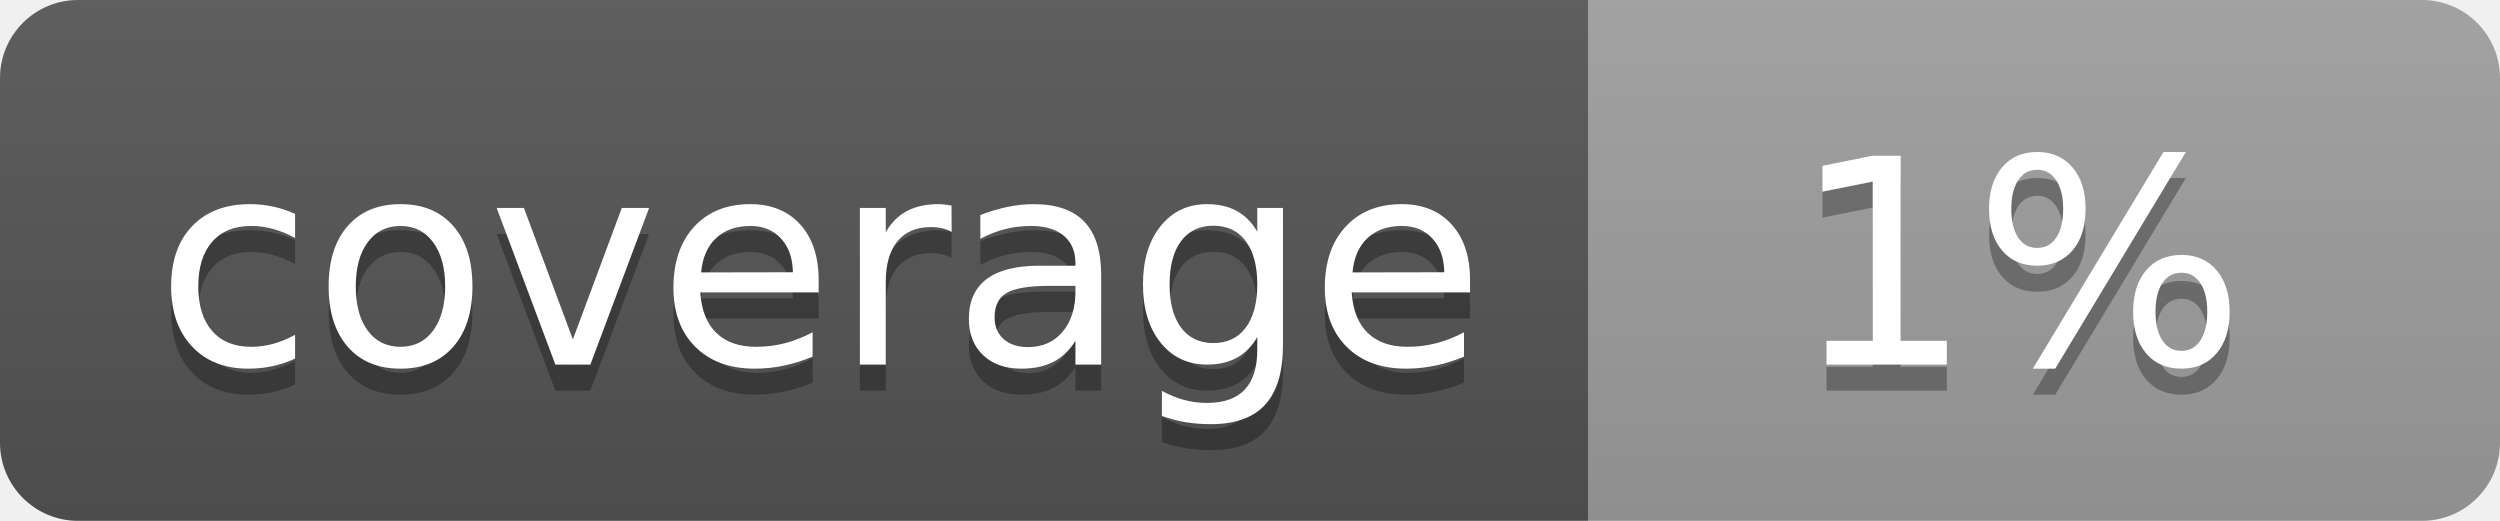
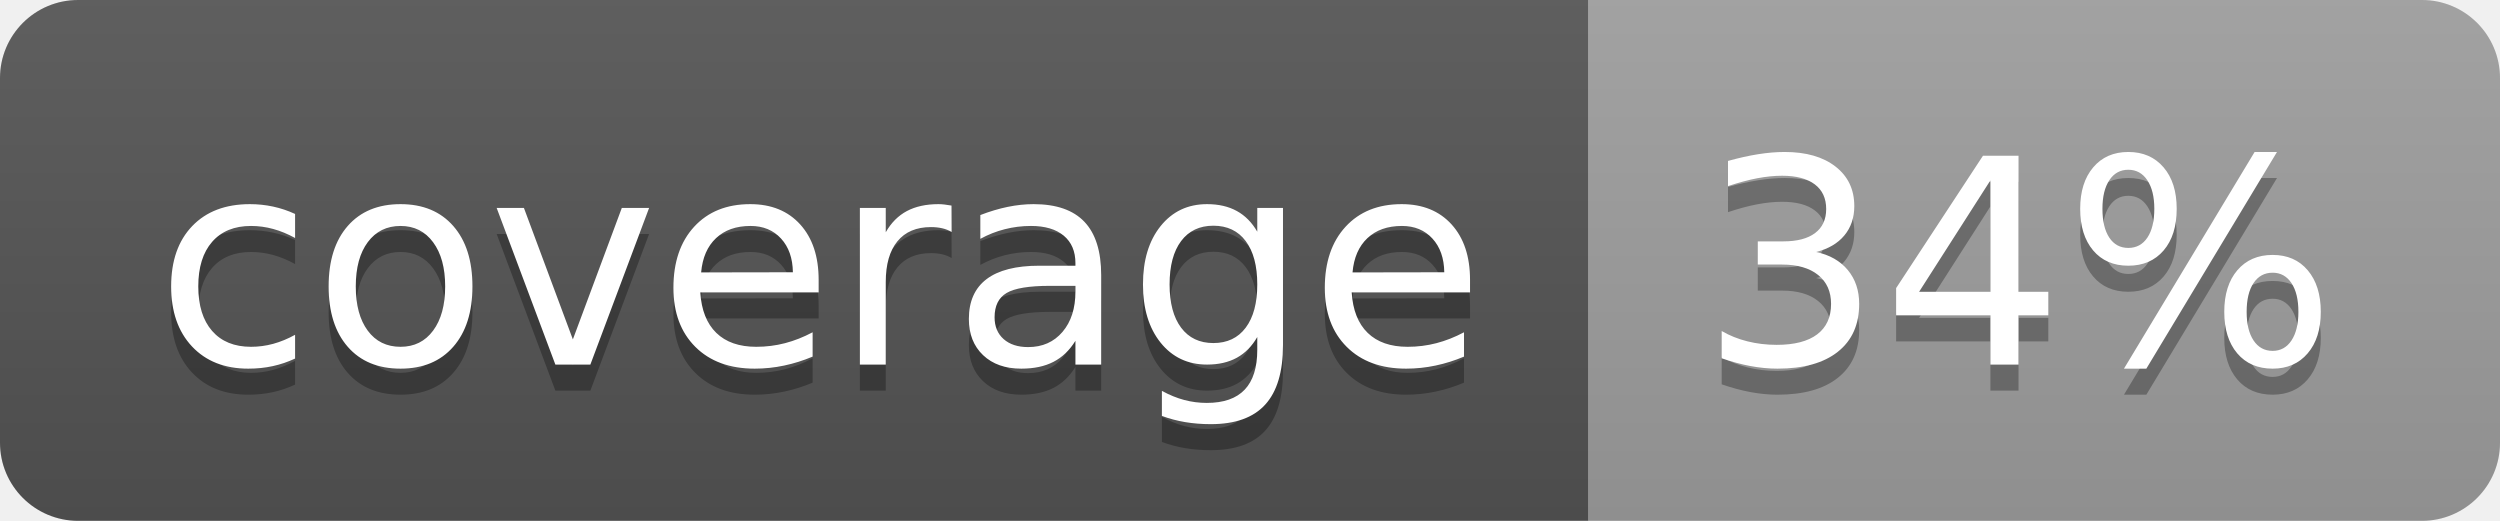
<svg xmlns="http://www.w3.org/2000/svg" width="96" height="20">
  <linearGradient id="b" x2="0" y2="100%">
    <stop offset="0" stop-color="#bbb" stop-opacity=".1" />
    <stop offset="1" stop-opacity=".1" />
  </linearGradient>
  <clipPath id="a">
    <rect width="96" height="20" rx="3" fill="#fff" />
  </clipPath>
  <g clip-path="url(#a)">
    <path fill="#555" d="M0 0h61v20H0z" />
    <path fill="#9F9F9F" d="M61 0h35v20H61z" />
    <path fill="url(#b)" d="M0 0h96v20H0z" />
  </g>
  <g fill="#fff" text-anchor="middle" font-family="DejaVu Sans,Verdana,Geneva,sans-serif" font-size="110">
    <text x="315" y="150" fill="#010101" fill-opacity=".3" transform="scale(.1)" textLength="510">coverage</text>
    <text x="315" y="140" transform="scale(.1)" textLength="510">coverage</text>
-     <text x="775" y="150" fill="#010101" fill-opacity=".3" transform="scale(.1)" textLength="250">1%</text>
-     <text x="775" y="140" transform="scale(.1)" textLength="250">1%</text>
+     <text x="775" y="150" fill="#010101" fill-opacity=".3" transform="scale(.1)" textLength="250">34%</text>
+     <text x="775" y="140" transform="scale(.1)" textLength="250">34%</text>
  </g>
</svg>
